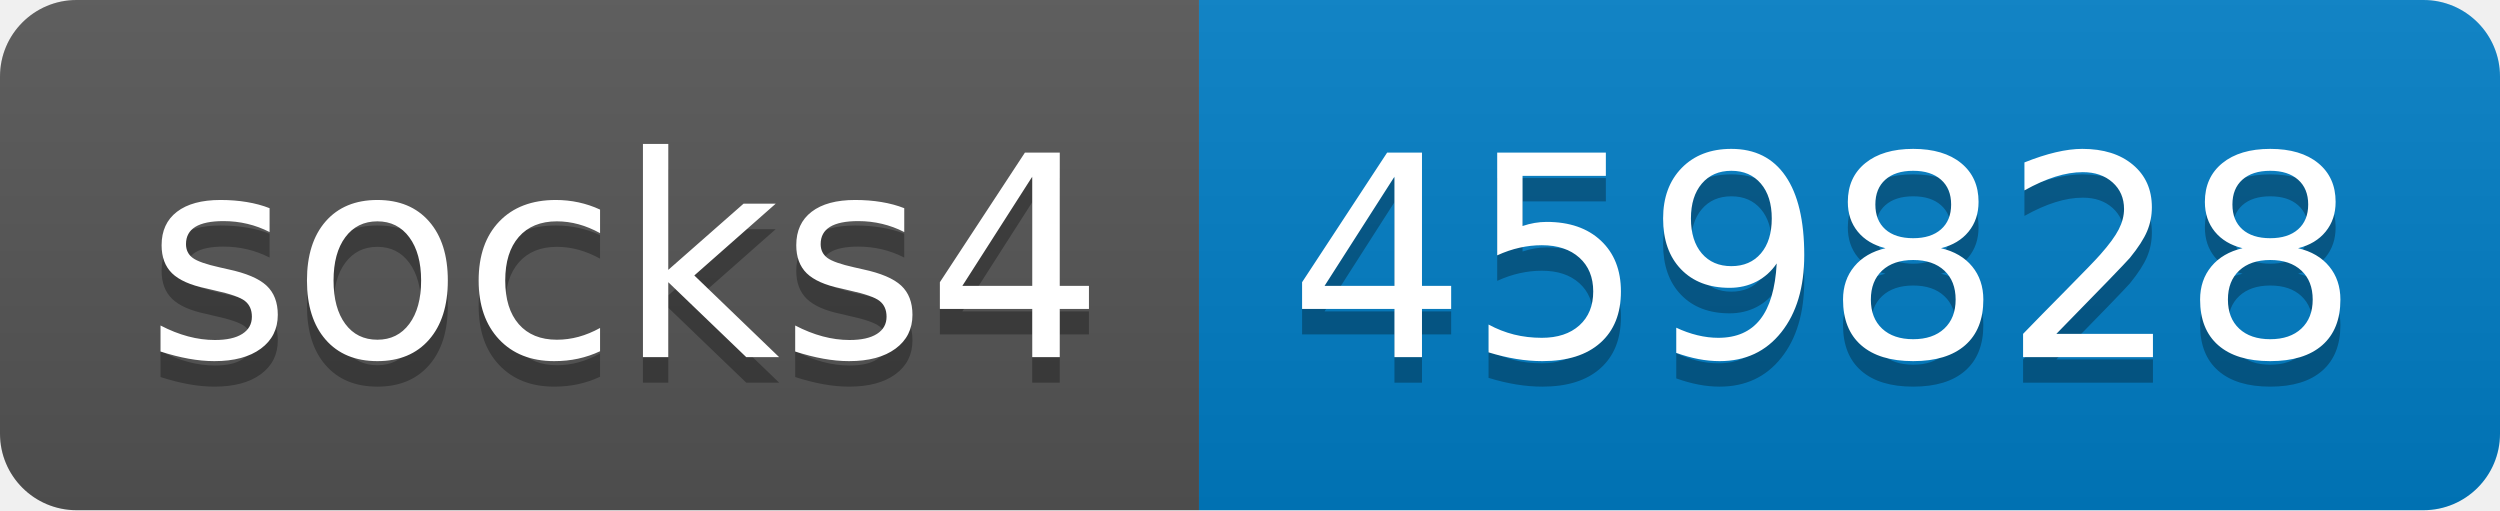
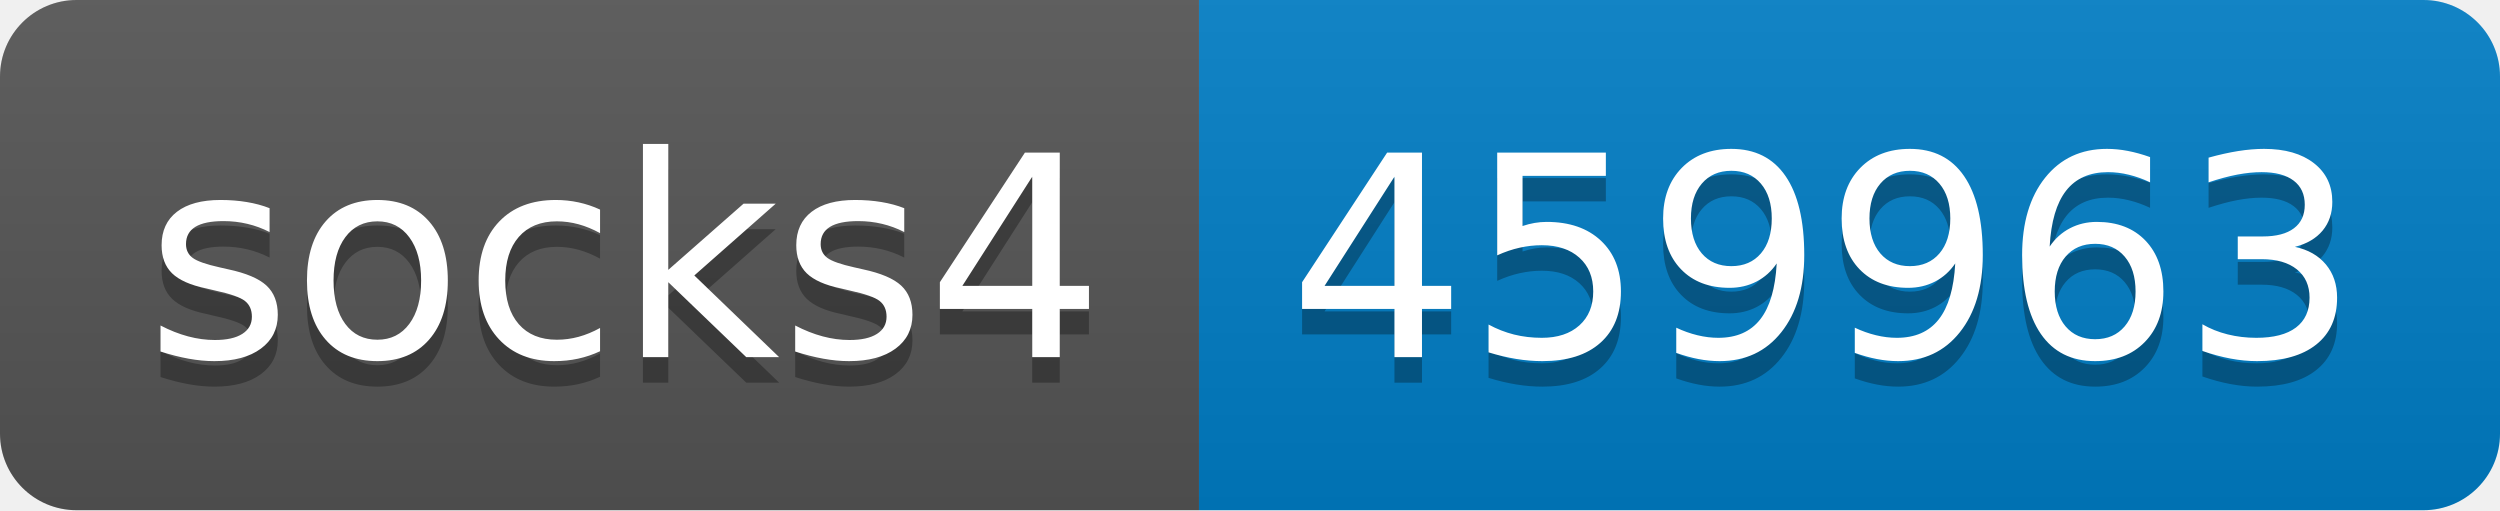
- <svg xmlns="http://www.w3.org/2000/svg" width="98" height="20" role="img" aria-label="socks4: 459828">
+ <svg xmlns="http://www.w3.org/2000/svg" width="98" height="20" role="img" aria-label="socks4: 459963">
  <linearGradient id="s" x2="0" y2="100%">
    <stop offset="0" stop-color="#bbb" stop-opacity=".1" />
    <stop offset="1" stop-opacity=".1" />
  </linearGradient>
  <clipPath id="r">
    <rect width="98" height="20" rx="3" fill="#fff" />
  </clipPath>
  <g clip-path="url(#r)">
    <rect width="47" height="20" fill="#555" />
    <rect x="47" width="51" height="20" fill="#007ec6" />
    <rect width="98" height="20" fill="url(#s)" />
  </g>
  <g fill="#fff" text-anchor="middle" font-family="Verdana,Geneva,DejaVu Sans,sans-serif" text-rendering="geometricPrecision" font-size="110">
    <text aria-hidden="true" x="245" y="150" fill="#010101" fill-opacity=".3" transform="scale(.1)" textLength="370">socks4</text>
    <text x="245" y="140" transform="scale(.1)" fill="#fff" textLength="370">socks4</text>
-     <text aria-hidden="true" x="715" y="150" fill="#010101" fill-opacity=".3" transform="scale(.1)" textLength="410">459828</text>
-     <text x="715" y="140" transform="scale(.1)" fill="#fff" textLength="410">459828</text>
+     <text aria-hidden="true" x="715" y="150" fill="#010101" fill-opacity=".3" transform="scale(.1)" textLength="410">459963</text>
+     <text x="715" y="140" transform="scale(.1)" fill="#fff" textLength="410">459963</text>
  </g>
</svg>
